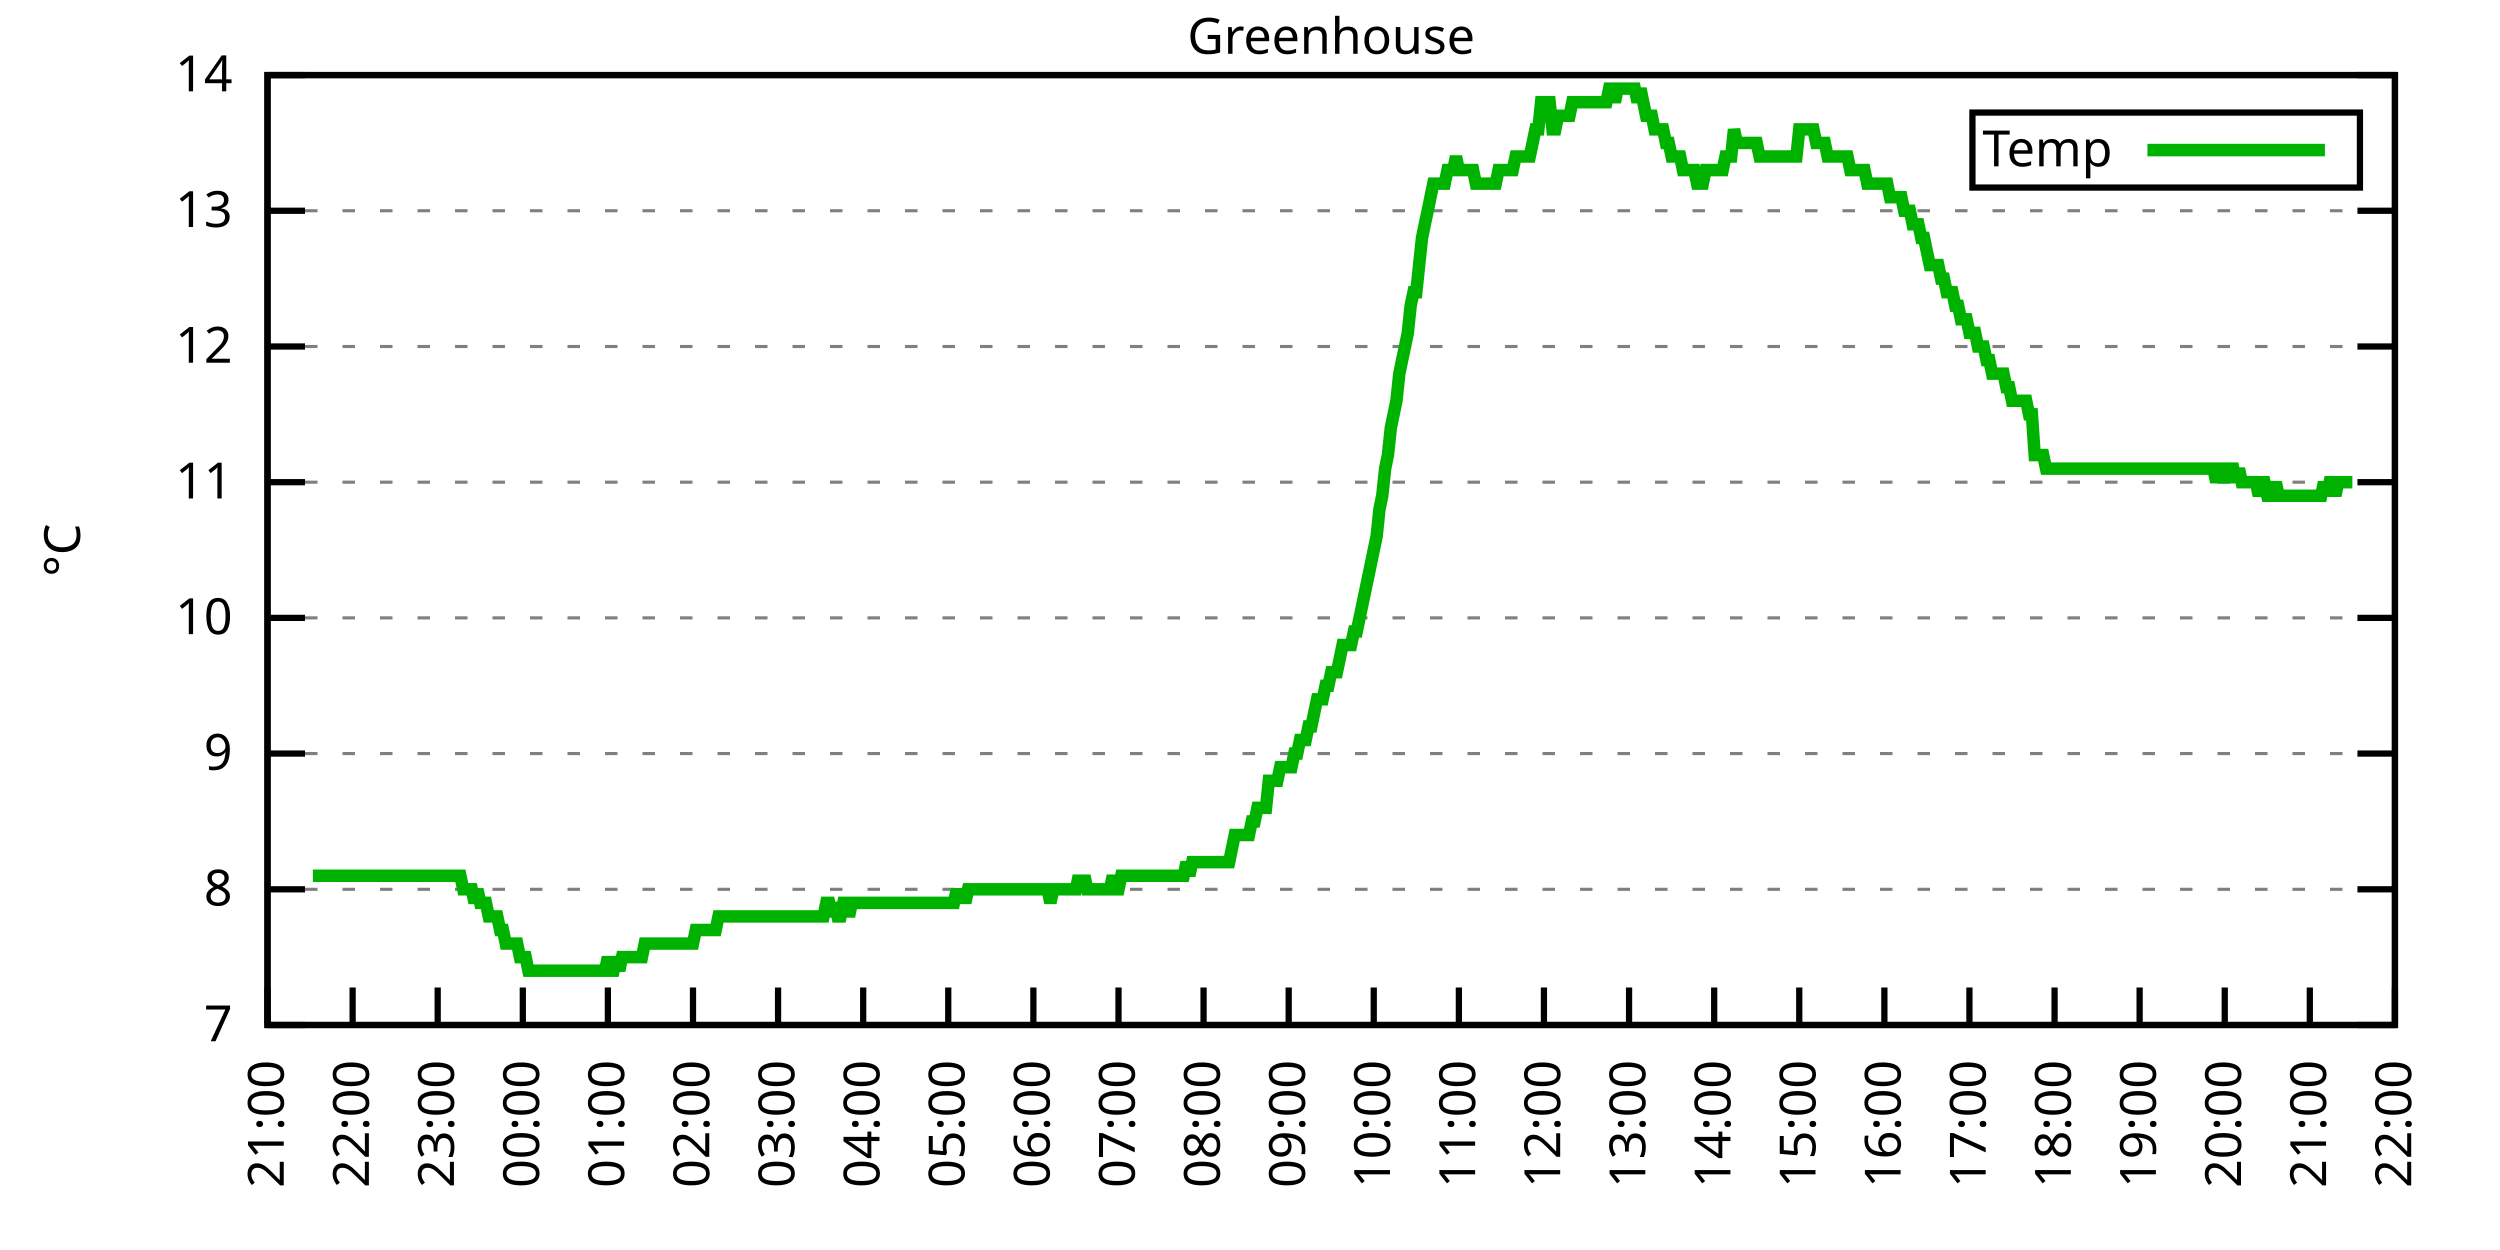
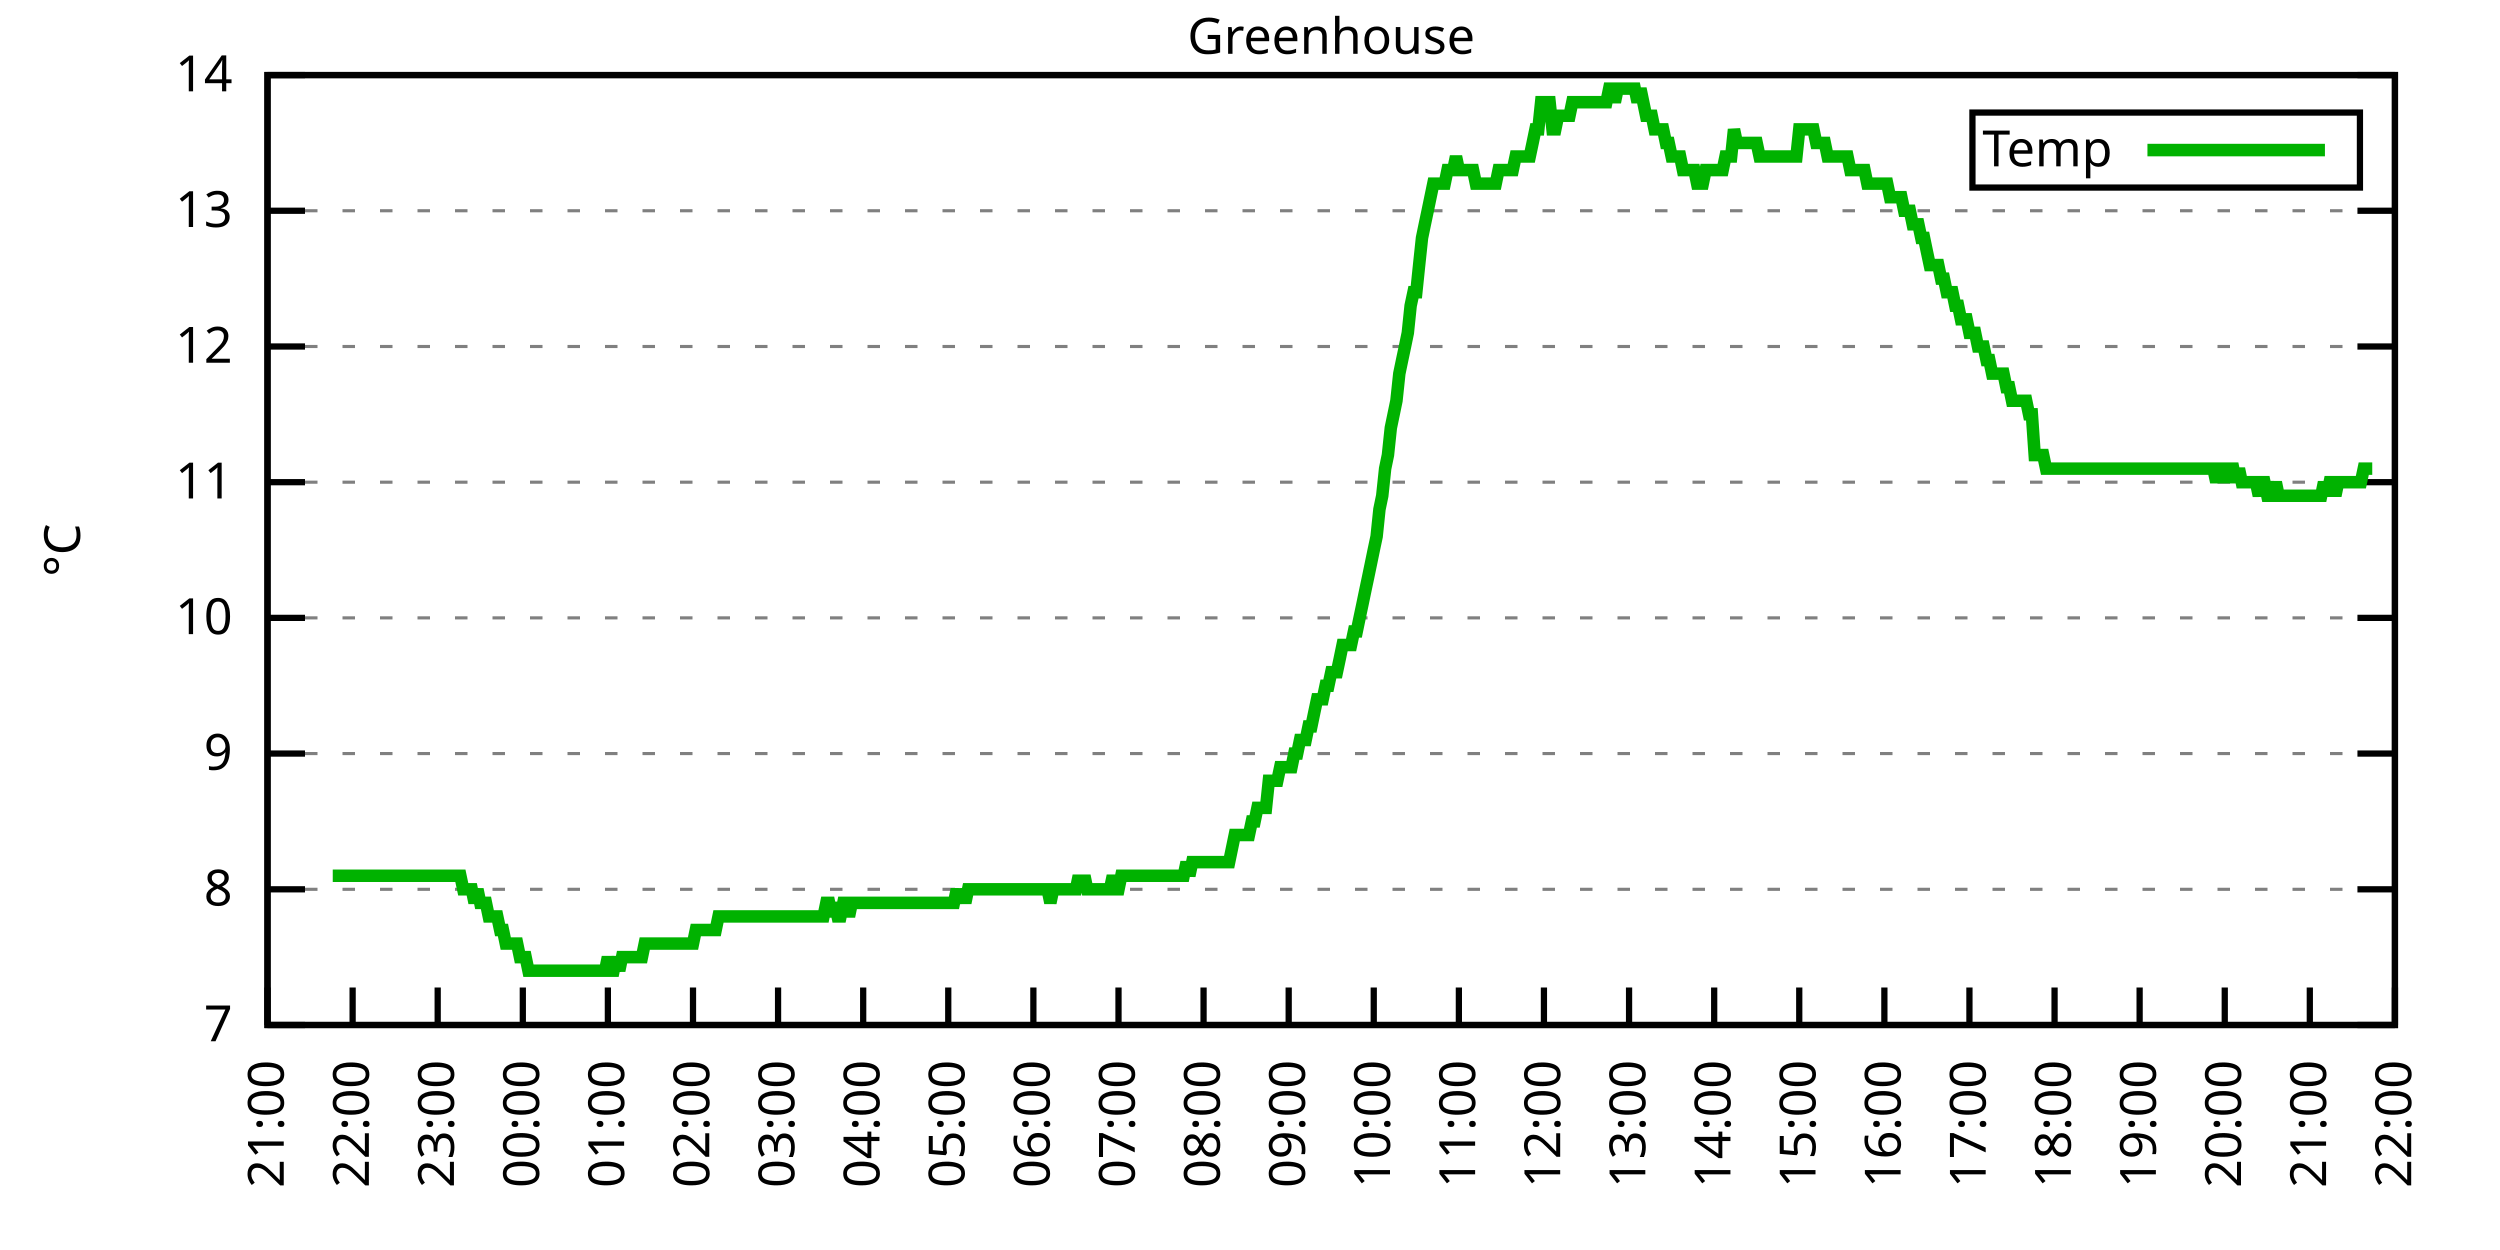
<svg xmlns="http://www.w3.org/2000/svg" xmlns:xlink="http://www.w3.org/1999/xlink" width="400" height="200" viewBox="0 0 400 200">
  <g id="gnuplot_canvas">
    <rect x="0" y="0" width="400" height="200" fill="none" />
    <defs>
      <circle id="gpDot" r="0.5" stroke-width="0.5" stroke="currentColor" />
      <path id="gpPt0" stroke-width="0.333" stroke="currentColor" d="M-1,0 h2 M0,-1 v2" />
      <path id="gpPt1" stroke-width="0.333" stroke="currentColor" d="M-1,-1 L1,1 M1,-1 L-1,1" />
      <path id="gpPt2" stroke-width="0.333" stroke="currentColor" d="M-1,0 L1,0 M0,-1 L0,1 M-1,-1 L1,1 M-1,1 L1,-1" />
      <rect id="gpPt3" stroke-width="0.333" stroke="currentColor" x="-1" y="-1" width="2" height="2" />
      <rect id="gpPt4" stroke-width="0.333" stroke="currentColor" fill="currentColor" x="-1" y="-1" width="2" height="2" />
      <circle id="gpPt5" stroke-width="0.333" stroke="currentColor" cx="0" cy="0" r="1" />
      <use xlink:href="#gpPt5" id="gpPt6" fill="currentColor" stroke="none" />
      <path id="gpPt7" stroke-width="0.333" stroke="currentColor" d="M0,-1.33 L-1.33,0.67 L1.33,0.67 z" />
      <use xlink:href="#gpPt7" id="gpPt8" fill="currentColor" stroke="none" />
      <use xlink:href="#gpPt7" id="gpPt9" stroke="currentColor" transform="rotate(180)" />
      <use xlink:href="#gpPt9" id="gpPt10" fill="currentColor" stroke="none" />
      <use xlink:href="#gpPt3" id="gpPt11" stroke="currentColor" transform="rotate(45)" />
      <use xlink:href="#gpPt11" id="gpPt12" fill="currentColor" stroke="none" />
      <path id="gpPt13" stroke-width="0.333" stroke="currentColor" d="M0,1.330 L1.265,0.411 L0.782,-1.067 L-0.782,-1.076 L-1.265,0.411 z" />
      <use xlink:href="#gpPt13" id="gpPt14" fill="currentColor" stroke="none" />
      <filter id="textbox" filterUnits="objectBoundingBox" x="0" y="0" height="1" width="1">
        <feFlood flood-color="white" flood-opacity="1" result="bgnd" />
        <feComposite in="SourceGraphic" in2="bgnd" operator="atop" />
      </filter>
      <filter id="greybox" filterUnits="objectBoundingBox" x="0" y="0" height="1" width="1">
        <feFlood flood-color="lightgrey" flood-opacity="1" result="grey" />
        <feComposite in="SourceGraphic" in2="grey" operator="atop" />
      </filter>
    </defs>
    <g fill="none" color="white" stroke="currentColor" stroke-width="1.00" stroke-linecap="butt" stroke-linejoin="miter">
</g>
    <g fill="none" color="black" stroke="currentColor" stroke-width="1.00" stroke-linecap="butt" stroke-linejoin="miter">
      <g stroke="none" shape-rendering="crispEdges">
        <polygon fill="rgb(255, 255, 255)" points="42.80,164.00 383.18,164.00 383.18,12.02 42.80,12.02 " />
      </g>
    </g>
    <g fill="none" color="black" stroke="currentColor" stroke-width="1.00" stroke-linecap="butt" stroke-linejoin="miter">
</g>
    <g fill="none" color="black" stroke="black" stroke-width="0.50" stroke-linecap="butt" stroke-linejoin="miter">
</g>
    <g fill="none" color="gray" stroke="currentColor" stroke-width="0.50" stroke-linecap="butt" stroke-linejoin="miter">
      <path stroke="gray" stroke-dasharray="2,4" class="gridline" d="M42.80,164.00 L383.19,164.00  " />
    </g>
    <g fill="none" color="gray" stroke="gray" stroke-width="1.00" stroke-linecap="butt" stroke-linejoin="miter">
</g>
    <g fill="none" color="black" stroke="currentColor" stroke-width="1.00" stroke-linecap="butt" stroke-linejoin="miter">
      <path stroke="black" d="M42.80,164.00 L48.80,164.00 M383.19,164.00 L377.19,164.00  " />
      <g transform="translate(37.20,166.60)" stroke="none" fill="black" font-family="Sans" font-size="8.00" text-anchor="end">
        <text>
          <tspan font-family="Sans"> 7</tspan>
        </text>
      </g>
    </g>
    <g fill="none" color="black" stroke="currentColor" stroke-width="1.00" stroke-linecap="butt" stroke-linejoin="miter">
</g>
    <g fill="none" color="black" stroke="black" stroke-width="0.50" stroke-linecap="butt" stroke-linejoin="miter">
</g>
    <g fill="none" color="gray" stroke="currentColor" stroke-width="0.50" stroke-linecap="butt" stroke-linejoin="miter">
      <path stroke="gray" stroke-dasharray="2,4" class="gridline" d="M42.80,142.29 L383.19,142.29  " />
    </g>
    <g fill="none" color="gray" stroke="gray" stroke-width="1.00" stroke-linecap="butt" stroke-linejoin="miter">
</g>
    <g fill="none" color="black" stroke="currentColor" stroke-width="1.00" stroke-linecap="butt" stroke-linejoin="miter">
      <path stroke="black" d="M42.80,142.29 L48.80,142.29 M383.19,142.29 L377.19,142.29  " />
      <g transform="translate(37.20,144.89)" stroke="none" fill="black" font-family="Sans" font-size="8.00" text-anchor="end">
        <text>
          <tspan font-family="Sans"> 8</tspan>
        </text>
      </g>
    </g>
    <g fill="none" color="black" stroke="currentColor" stroke-width="1.00" stroke-linecap="butt" stroke-linejoin="miter">
</g>
    <g fill="none" color="black" stroke="black" stroke-width="0.50" stroke-linecap="butt" stroke-linejoin="miter">
</g>
    <g fill="none" color="gray" stroke="currentColor" stroke-width="0.50" stroke-linecap="butt" stroke-linejoin="miter">
      <path stroke="gray" stroke-dasharray="2,4" class="gridline" d="M42.80,120.57 L383.19,120.57  " />
    </g>
    <g fill="none" color="gray" stroke="gray" stroke-width="1.00" stroke-linecap="butt" stroke-linejoin="miter">
</g>
    <g fill="none" color="black" stroke="currentColor" stroke-width="1.00" stroke-linecap="butt" stroke-linejoin="miter">
      <path stroke="black" d="M42.80,120.57 L48.80,120.57 M383.19,120.57 L377.19,120.57  " />
      <g transform="translate(37.20,123.17)" stroke="none" fill="black" font-family="Sans" font-size="8.00" text-anchor="end">
        <text>
          <tspan font-family="Sans"> 9</tspan>
        </text>
      </g>
    </g>
    <g fill="none" color="black" stroke="currentColor" stroke-width="1.00" stroke-linecap="butt" stroke-linejoin="miter">
</g>
    <g fill="none" color="black" stroke="black" stroke-width="0.50" stroke-linecap="butt" stroke-linejoin="miter">
</g>
    <g fill="none" color="gray" stroke="currentColor" stroke-width="0.50" stroke-linecap="butt" stroke-linejoin="miter">
      <path stroke="gray" stroke-dasharray="2,4" class="gridline" d="M42.80,98.86 L383.19,98.86  " />
    </g>
    <g fill="none" color="gray" stroke="gray" stroke-width="1.00" stroke-linecap="butt" stroke-linejoin="miter">
</g>
    <g fill="none" color="black" stroke="currentColor" stroke-width="1.00" stroke-linecap="butt" stroke-linejoin="miter">
      <path stroke="black" d="M42.80,98.86 L48.80,98.86 M383.19,98.86 L377.19,98.86  " />
      <g transform="translate(37.20,101.46)" stroke="none" fill="black" font-family="Sans" font-size="8.00" text-anchor="end">
        <text>
          <tspan font-family="Sans"> 10</tspan>
        </text>
      </g>
    </g>
    <g fill="none" color="black" stroke="currentColor" stroke-width="1.00" stroke-linecap="butt" stroke-linejoin="miter">
</g>
    <g fill="none" color="black" stroke="black" stroke-width="0.50" stroke-linecap="butt" stroke-linejoin="miter">
</g>
    <g fill="none" color="gray" stroke="currentColor" stroke-width="0.50" stroke-linecap="butt" stroke-linejoin="miter">
      <path stroke="gray" stroke-dasharray="2,4" class="gridline" d="M42.80,77.15 L383.19,77.15  " />
    </g>
    <g fill="none" color="gray" stroke="gray" stroke-width="1.00" stroke-linecap="butt" stroke-linejoin="miter">
</g>
    <g fill="none" color="black" stroke="currentColor" stroke-width="1.00" stroke-linecap="butt" stroke-linejoin="miter">
      <path stroke="black" d="M42.80,77.15 L48.80,77.15 M383.19,77.15 L377.19,77.15  " />
      <g transform="translate(37.20,79.75)" stroke="none" fill="black" font-family="Sans" font-size="8.00" text-anchor="end">
        <text>
          <tspan font-family="Sans"> 11</tspan>
        </text>
      </g>
    </g>
    <g fill="none" color="black" stroke="currentColor" stroke-width="1.00" stroke-linecap="butt" stroke-linejoin="miter">
</g>
    <g fill="none" color="black" stroke="black" stroke-width="0.50" stroke-linecap="butt" stroke-linejoin="miter">
</g>
    <g fill="none" color="gray" stroke="currentColor" stroke-width="0.50" stroke-linecap="butt" stroke-linejoin="miter">
      <path stroke="gray" stroke-dasharray="2,4" class="gridline" d="M42.80,55.44 L383.19,55.44  " />
    </g>
    <g fill="none" color="gray" stroke="gray" stroke-width="1.00" stroke-linecap="butt" stroke-linejoin="miter">
</g>
    <g fill="none" color="black" stroke="currentColor" stroke-width="1.00" stroke-linecap="butt" stroke-linejoin="miter">
      <path stroke="black" d="M42.80,55.44 L48.80,55.44 M383.19,55.44 L377.19,55.44  " />
      <g transform="translate(37.20,58.04)" stroke="none" fill="black" font-family="Sans" font-size="8.00" text-anchor="end">
        <text>
          <tspan font-family="Sans"> 12</tspan>
        </text>
      </g>
    </g>
    <g fill="none" color="black" stroke="currentColor" stroke-width="1.00" stroke-linecap="butt" stroke-linejoin="miter">
</g>
    <g fill="none" color="black" stroke="black" stroke-width="0.50" stroke-linecap="butt" stroke-linejoin="miter">
</g>
    <g fill="none" color="gray" stroke="currentColor" stroke-width="0.50" stroke-linecap="butt" stroke-linejoin="miter">
      <path stroke="gray" stroke-dasharray="2,4" class="gridline" d="M42.80,33.72 L383.19,33.72  " />
    </g>
    <g fill="none" color="gray" stroke="gray" stroke-width="1.00" stroke-linecap="butt" stroke-linejoin="miter">
</g>
    <g fill="none" color="black" stroke="currentColor" stroke-width="1.00" stroke-linecap="butt" stroke-linejoin="miter">
      <path stroke="black" d="M42.80,33.72 L48.80,33.72 M383.19,33.72 L377.19,33.72  " />
      <g transform="translate(37.20,36.32)" stroke="none" fill="black" font-family="Sans" font-size="8.00" text-anchor="end">
        <text>
          <tspan font-family="Sans"> 13</tspan>
        </text>
      </g>
    </g>
    <g fill="none" color="black" stroke="currentColor" stroke-width="1.00" stroke-linecap="butt" stroke-linejoin="miter">
</g>
    <g fill="none" color="black" stroke="black" stroke-width="0.50" stroke-linecap="butt" stroke-linejoin="miter">
</g>
    <g fill="none" color="gray" stroke="currentColor" stroke-width="0.50" stroke-linecap="butt" stroke-linejoin="miter">
      <path stroke="gray" stroke-dasharray="2,4" class="gridline" d="M42.80,12.01 L383.19,12.01  " />
    </g>
    <g fill="none" color="gray" stroke="gray" stroke-width="1.00" stroke-linecap="butt" stroke-linejoin="miter">
</g>
    <g fill="none" color="black" stroke="currentColor" stroke-width="1.00" stroke-linecap="butt" stroke-linejoin="miter">
      <path stroke="black" d="M42.80,12.01 L48.80,12.01 M383.19,12.01 L377.19,12.01  " />
      <g transform="translate(37.20,14.61)" stroke="none" fill="black" font-family="Sans" font-size="8.00" text-anchor="end">
        <text>
          <tspan font-family="Sans"> 14</tspan>
        </text>
      </g>
    </g>
    <g fill="none" color="black" stroke="currentColor" stroke-width="1.00" stroke-linecap="butt" stroke-linejoin="miter">
      <path stroke="black" d="M42.80,164.00 L42.80,158.00  " />
      <g transform="translate(45.40,169.60) rotate(270.00)" stroke="none" fill="black" font-family="Sans" font-size="8.00" text-anchor="end">
        <text>
          <tspan font-family="Sans">21:00</tspan>
        </text>
      </g>
    </g>
    <g fill="none" color="black" stroke="currentColor" stroke-width="1.00" stroke-linecap="butt" stroke-linejoin="miter">
      <path stroke="black" d="M56.42,164.00 L56.42,158.00  " />
      <g transform="translate(59.02,169.60) rotate(270.00)" stroke="none" fill="black" font-family="Sans" font-size="8.00" text-anchor="end">
        <text>
          <tspan font-family="Sans">22:00</tspan>
        </text>
      </g>
    </g>
    <g fill="none" color="black" stroke="currentColor" stroke-width="1.00" stroke-linecap="butt" stroke-linejoin="miter">
      <path stroke="black" d="M70.03,164.00 L70.03,158.00  " />
      <g transform="translate(72.63,169.60) rotate(270.00)" stroke="none" fill="black" font-family="Sans" font-size="8.00" text-anchor="end">
        <text>
          <tspan font-family="Sans">23:00</tspan>
        </text>
      </g>
    </g>
    <g fill="none" color="black" stroke="currentColor" stroke-width="1.00" stroke-linecap="butt" stroke-linejoin="miter">
      <path stroke="black" d="M83.65,164.00 L83.65,158.00  " />
      <g transform="translate(86.25,169.60) rotate(270.00)" stroke="none" fill="black" font-family="Sans" font-size="8.00" text-anchor="end">
        <text>
          <tspan font-family="Sans">00:00</tspan>
        </text>
      </g>
    </g>
    <g fill="none" color="black" stroke="currentColor" stroke-width="1.00" stroke-linecap="butt" stroke-linejoin="miter">
      <path stroke="black" d="M97.26,164.00 L97.26,158.00  " />
      <g transform="translate(99.86,169.60) rotate(270.00)" stroke="none" fill="black" font-family="Sans" font-size="8.00" text-anchor="end">
        <text>
          <tspan font-family="Sans">01:00</tspan>
        </text>
      </g>
    </g>
    <g fill="none" color="black" stroke="currentColor" stroke-width="1.00" stroke-linecap="butt" stroke-linejoin="miter">
      <path stroke="black" d="M110.88,164.00 L110.88,158.00  " />
      <g transform="translate(113.48,169.60) rotate(270.00)" stroke="none" fill="black" font-family="Sans" font-size="8.00" text-anchor="end">
        <text>
          <tspan font-family="Sans">02:00</tspan>
        </text>
      </g>
    </g>
    <g fill="none" color="black" stroke="currentColor" stroke-width="1.00" stroke-linecap="butt" stroke-linejoin="miter">
      <path stroke="black" d="M124.49,164.00 L124.49,158.00  " />
      <g transform="translate(127.09,169.60) rotate(270.00)" stroke="none" fill="black" font-family="Sans" font-size="8.00" text-anchor="end">
        <text>
          <tspan font-family="Sans">03:00</tspan>
        </text>
      </g>
    </g>
    <g fill="none" color="black" stroke="currentColor" stroke-width="1.00" stroke-linecap="butt" stroke-linejoin="miter">
      <path stroke="black" d="M138.11,164.00 L138.11,158.00  " />
      <g transform="translate(140.71,169.60) rotate(270.00)" stroke="none" fill="black" font-family="Sans" font-size="8.00" text-anchor="end">
        <text>
          <tspan font-family="Sans">04:00</tspan>
        </text>
      </g>
    </g>
    <g fill="none" color="black" stroke="currentColor" stroke-width="1.00" stroke-linecap="butt" stroke-linejoin="miter">
      <path stroke="black" d="M151.72,164.00 L151.72,158.00  " />
      <g transform="translate(154.32,169.60) rotate(270.00)" stroke="none" fill="black" font-family="Sans" font-size="8.00" text-anchor="end">
        <text>
          <tspan font-family="Sans">05:00</tspan>
        </text>
      </g>
    </g>
    <g fill="none" color="black" stroke="currentColor" stroke-width="1.00" stroke-linecap="butt" stroke-linejoin="miter">
      <path stroke="black" d="M165.34,164.00 L165.34,158.00  " />
      <g transform="translate(167.94,169.60) rotate(270.00)" stroke="none" fill="black" font-family="Sans" font-size="8.00" text-anchor="end">
        <text>
          <tspan font-family="Sans">06:00</tspan>
        </text>
      </g>
    </g>
    <g fill="none" color="black" stroke="currentColor" stroke-width="1.00" stroke-linecap="butt" stroke-linejoin="miter">
      <path stroke="black" d="M178.96,164.00 L178.96,158.00  " />
      <g transform="translate(181.56,169.60) rotate(270.00)" stroke="none" fill="black" font-family="Sans" font-size="8.00" text-anchor="end">
        <text>
          <tspan font-family="Sans">07:00</tspan>
        </text>
      </g>
    </g>
    <g fill="none" color="black" stroke="currentColor" stroke-width="1.00" stroke-linecap="butt" stroke-linejoin="miter">
      <path stroke="black" d="M192.57,164.00 L192.57,158.00  " />
      <g transform="translate(195.17,169.60) rotate(270.00)" stroke="none" fill="black" font-family="Sans" font-size="8.00" text-anchor="end">
        <text>
          <tspan font-family="Sans">08:00</tspan>
        </text>
      </g>
    </g>
    <g fill="none" color="black" stroke="currentColor" stroke-width="1.00" stroke-linecap="butt" stroke-linejoin="miter">
      <path stroke="black" d="M206.19,164.00 L206.19,158.00  " />
      <g transform="translate(208.79,169.60) rotate(270.00)" stroke="none" fill="black" font-family="Sans" font-size="8.00" text-anchor="end">
        <text>
          <tspan font-family="Sans">09:00</tspan>
        </text>
      </g>
    </g>
    <g fill="none" color="black" stroke="currentColor" stroke-width="1.00" stroke-linecap="butt" stroke-linejoin="miter">
      <path stroke="black" d="M219.80,164.00 L219.80,158.00  " />
      <g transform="translate(222.40,169.60) rotate(270.00)" stroke="none" fill="black" font-family="Sans" font-size="8.00" text-anchor="end">
        <text>
          <tspan font-family="Sans">10:00</tspan>
        </text>
      </g>
    </g>
    <g fill="none" color="black" stroke="currentColor" stroke-width="1.00" stroke-linecap="butt" stroke-linejoin="miter">
      <path stroke="black" d="M233.42,164.00 L233.42,158.00  " />
      <g transform="translate(236.02,169.60) rotate(270.00)" stroke="none" fill="black" font-family="Sans" font-size="8.00" text-anchor="end">
        <text>
          <tspan font-family="Sans">11:00</tspan>
        </text>
      </g>
    </g>
    <g fill="none" color="black" stroke="currentColor" stroke-width="1.00" stroke-linecap="butt" stroke-linejoin="miter">
      <path stroke="black" d="M247.03,164.00 L247.03,158.00  " />
      <g transform="translate(249.63,169.60) rotate(270.00)" stroke="none" fill="black" font-family="Sans" font-size="8.00" text-anchor="end">
        <text>
          <tspan font-family="Sans">12:00</tspan>
        </text>
      </g>
    </g>
    <g fill="none" color="black" stroke="currentColor" stroke-width="1.00" stroke-linecap="butt" stroke-linejoin="miter">
      <path stroke="black" d="M260.65,164.00 L260.65,158.00  " />
      <g transform="translate(263.25,169.60) rotate(270.00)" stroke="none" fill="black" font-family="Sans" font-size="8.00" text-anchor="end">
        <text>
          <tspan font-family="Sans">13:00</tspan>
        </text>
      </g>
    </g>
    <g fill="none" color="black" stroke="currentColor" stroke-width="1.00" stroke-linecap="butt" stroke-linejoin="miter">
      <path stroke="black" d="M274.27,164.00 L274.27,158.00  " />
      <g transform="translate(276.87,169.60) rotate(270.00)" stroke="none" fill="black" font-family="Sans" font-size="8.00" text-anchor="end">
        <text>
          <tspan font-family="Sans">14:00</tspan>
        </text>
      </g>
    </g>
    <g fill="none" color="black" stroke="currentColor" stroke-width="1.00" stroke-linecap="butt" stroke-linejoin="miter">
      <path stroke="black" d="M287.88,164.00 L287.88,158.00  " />
      <g transform="translate(290.48,169.60) rotate(270.00)" stroke="none" fill="black" font-family="Sans" font-size="8.00" text-anchor="end">
        <text>
          <tspan font-family="Sans">15:00</tspan>
        </text>
      </g>
    </g>
    <g fill="none" color="black" stroke="currentColor" stroke-width="1.00" stroke-linecap="butt" stroke-linejoin="miter">
      <path stroke="black" d="M301.50,164.00 L301.50,158.00  " />
      <g transform="translate(304.10,169.60) rotate(270.00)" stroke="none" fill="black" font-family="Sans" font-size="8.00" text-anchor="end">
        <text>
          <tspan font-family="Sans">16:00</tspan>
        </text>
      </g>
    </g>
    <g fill="none" color="black" stroke="currentColor" stroke-width="1.00" stroke-linecap="butt" stroke-linejoin="miter">
      <path stroke="black" d="M315.11,164.00 L315.11,158.00  " />
      <g transform="translate(317.71,169.60) rotate(270.00)" stroke="none" fill="black" font-family="Sans" font-size="8.00" text-anchor="end">
        <text>
          <tspan font-family="Sans">17:00</tspan>
        </text>
      </g>
    </g>
    <g fill="none" color="black" stroke="currentColor" stroke-width="1.00" stroke-linecap="butt" stroke-linejoin="miter">
      <path stroke="black" d="M328.73,164.00 L328.73,158.00  " />
      <g transform="translate(331.33,169.60) rotate(270.00)" stroke="none" fill="black" font-family="Sans" font-size="8.00" text-anchor="end">
        <text>
          <tspan font-family="Sans">18:00</tspan>
        </text>
      </g>
    </g>
    <g fill="none" color="black" stroke="currentColor" stroke-width="1.00" stroke-linecap="butt" stroke-linejoin="miter">
      <path stroke="black" d="M342.34,164.00 L342.34,158.00  " />
      <g transform="translate(344.94,169.60) rotate(270.00)" stroke="none" fill="black" font-family="Sans" font-size="8.00" text-anchor="end">
        <text>
          <tspan font-family="Sans">19:00</tspan>
        </text>
      </g>
    </g>
    <g fill="none" color="black" stroke="currentColor" stroke-width="1.00" stroke-linecap="butt" stroke-linejoin="miter">
      <path stroke="black" d="M355.96,164.00 L355.96,158.00  " />
      <g transform="translate(358.56,169.60) rotate(270.00)" stroke="none" fill="black" font-family="Sans" font-size="8.00" text-anchor="end">
        <text>
          <tspan font-family="Sans">20:00</tspan>
        </text>
      </g>
    </g>
    <g fill="none" color="black" stroke="currentColor" stroke-width="1.00" stroke-linecap="butt" stroke-linejoin="miter">
      <path stroke="black" d="M369.57,164.00 L369.57,158.00  " />
      <g transform="translate(372.17,169.60) rotate(270.00)" stroke="none" fill="black" font-family="Sans" font-size="8.00" text-anchor="end">
        <text>
          <tspan font-family="Sans">21:00</tspan>
        </text>
      </g>
    </g>
    <g fill="none" color="black" stroke="currentColor" stroke-width="1.00" stroke-linecap="butt" stroke-linejoin="miter">
      <path stroke="black" d="M383.19,164.00 L383.19,158.00  " />
      <g transform="translate(385.79,169.60) rotate(270.00)" stroke="none" fill="black" font-family="Sans" font-size="8.00" text-anchor="end">
        <text>
          <tspan font-family="Sans">22:00</tspan>
        </text>
      </g>
    </g>
    <g fill="none" color="black" stroke="currentColor" stroke-width="1.00" stroke-linecap="butt" stroke-linejoin="miter">
</g>
    <g fill="none" color="black" stroke="currentColor" stroke-width="1.00" stroke-linecap="butt" stroke-linejoin="miter">
      <path stroke="black" d="M42.80,12.01 L42.80,164.00 L383.19,164.00 L383.19,12.01 L42.80,12.01 Z  " />
    </g>
    <g fill="none" color="black" stroke="currentColor" stroke-width="1.00" stroke-linecap="butt" stroke-linejoin="miter">
</g>
    <g fill="none" color="black" stroke="currentColor" stroke-width="1.00" stroke-linecap="butt" stroke-linejoin="miter">
      <path stroke="black" d="M315.59,30.01 L315.59,18.01 L377.59,18.01 L377.59,30.01 L315.59,30.01 Z  " />
    </g>
    <g id="Greenhouse_plot_1">
      <g fill="none" color="white" stroke="black" stroke-width="2.00" stroke-linecap="butt" stroke-linejoin="miter">
</g>
      <g fill="none" color="black" stroke="currentColor" stroke-width="2.00" stroke-linecap="butt" stroke-linejoin="miter">
        <g transform="translate(337.99,26.61)" stroke="none" fill="black" font-family="Sans" font-size="8.00" text-anchor="end">
          <text>
            <tspan font-family="Sans">Temp</tspan>
          </text>
        </g>
      </g>
      <g fill="none" color="black" stroke="currentColor" stroke-width="2.00" stroke-linecap="butt" stroke-linejoin="miter">
-         <path stroke="rgb(  0, 178,   0)" d="M343.59,24.01 L371.99,24.01 M50.06,140.12 L50.52,140.12 L50.97,140.12 L51.42,140.12 L51.88,140.12 L52.33,140.12   L52.78,140.12 L53.24,140.12 L53.69,140.12 L54.15,140.12 L54.60,140.12 L55.05,140.12 L55.51,140.12 L55.96,140.12   L56.42,140.12 L56.87,140.12 L57.32,140.12 L57.78,140.12 L58.23,140.12 L58.68,140.12 L59.14,140.12 L59.59,140.12   L60.05,140.12 L60.50,140.12 L60.95,140.12 L61.41,140.12 L61.86,140.12 L62.32,140.12 L62.77,140.12 L63.22,140.12   L63.68,140.12 L64.13,140.12 L64.58,140.12 L65.04,140.12 L65.49,140.12 L65.95,140.12 L66.40,140.12 L66.85,140.12   L67.31,140.12 L67.76,140.12 L68.22,140.12 L68.67,140.12 L69.12,140.12 L69.58,140.12 L70.03,140.12 L70.49,140.12   L70.94,140.12 L71.39,140.12 L71.85,140.12 L72.30,140.12 L72.75,140.12 L73.21,140.12 L73.66,140.12 L74.12,142.29   L74.57,142.29 L75.02,142.29 L75.48,142.29 L75.93,144.46 L76.39,142.29 L76.84,144.46 L77.29,144.46 L77.75,144.46   L78.20,146.63 L78.65,146.63 L79.11,146.63 L79.56,146.63 L80.02,148.80 L80.47,148.80 L80.92,150.97 L81.38,150.97   L81.83,150.97 L82.29,150.97 L82.74,150.97 L83.19,153.14 L83.65,153.14 L84.10,153.14 L84.55,155.31 L85.01,155.31   L85.46,155.31 L85.92,155.31 L86.37,155.31 L86.82,155.31 L87.28,155.31 L87.73,155.31 L88.19,155.31 L88.64,155.31   L89.09,155.31 L89.55,155.31 L90.00,155.31 L90.45,155.31 L90.91,155.31 L91.36,155.31 L91.82,155.31 L92.27,155.31   L92.72,155.31 L93.18,155.31 L93.63,155.31 L94.09,155.31 L94.54,155.31 L94.99,155.31 L95.45,155.31 L95.90,155.31   L96.35,155.31 L96.81,155.31 L97.26,153.14 L97.72,155.31 L98.17,155.31 L98.62,153.14 L99.08,155.31 L99.53,153.14   L99.99,153.14 L100.44,153.14 L100.89,153.14 L101.35,153.14 L101.80,153.14 L102.25,153.14 L102.71,153.14 L103.16,150.97   L103.62,150.97 L104.07,150.97 L104.52,150.97 L104.98,150.97 L105.43,150.97 L105.89,150.97 L106.34,150.97 L106.79,150.97   L107.25,150.97 L107.70,150.97 L108.15,150.97 L108.61,150.97 L109.06,150.97 L109.52,150.97 L109.97,150.97 L110.42,150.97   L110.88,150.97 L111.33,148.80 L111.79,148.80 L112.24,148.80 L112.69,148.80 L113.15,148.80 L113.60,148.80 L114.05,148.80   L114.51,148.80 L114.96,146.63 L115.42,146.63 L115.87,146.63 L116.32,146.63 L116.78,146.63 L117.23,146.63 L117.69,146.63   L118.14,146.63 L118.59,146.63 L119.05,146.63 L119.50,146.63 L119.96,146.63 L120.41,146.63 L120.86,146.63 L121.32,146.63   L121.77,146.63 L122.22,146.63 L122.68,146.63 L123.13,146.63 L123.59,146.63 L124.04,146.63 L124.49,146.63 L124.95,146.63   L125.40,146.63 L125.86,146.63 L126.31,146.63 L126.76,146.63 L127.22,146.63 L127.67,146.63 L128.12,146.63 L128.58,146.63   L129.03,146.63 L129.49,146.63 L129.94,146.63 L130.39,146.63 L130.85,146.63 L131.30,146.63 L131.76,146.63 L132.21,144.46   L132.66,144.46 L133.12,146.63 L133.57,144.46 L134.02,146.63 L134.48,146.63 L134.93,144.46 L135.39,144.46 L135.84,146.63   L136.29,144.46 L136.75,144.46 L137.20,144.46 L137.66,144.46 L138.11,144.46 L138.56,144.46 L139.02,144.46 L139.47,144.46   L139.92,144.46 L140.38,144.46 L140.83,144.46 L141.29,144.46 L141.74,144.46 L142.19,144.46 L142.65,144.46 L143.10,144.46   L143.56,144.46 L144.01,144.46 L144.46,144.46 L144.92,144.46 L145.37,144.46 L145.82,144.46 L146.28,144.46 L146.73,144.46   L147.19,144.46 L147.64,144.46 L148.09,144.46 L148.55,144.46 L149.00,144.46 L149.46,144.46 L149.91,144.46 L150.36,144.46   L150.82,144.46 L151.27,144.46 L151.72,144.46 L152.18,144.46 L152.63,144.46 L153.09,142.29 L153.54,144.46 L153.99,142.29   L154.45,144.46 L154.90,142.29 L155.36,142.29 L155.81,142.29 L156.26,142.29 L156.72,142.29 L157.17,142.29 L157.62,142.29   L158.08,142.29 L158.53,142.29 L158.99,142.29 L159.44,142.29 L159.89,142.29 L160.35,142.29 L160.80,142.29 L161.26,142.29   L161.71,142.29 L162.16,142.29 L162.62,142.29 L163.07,142.29 L163.52,142.29 L163.98,142.29 L164.43,142.29 L164.89,142.29   L165.34,142.29 L165.79,142.29 L166.25,142.29 L166.70,142.29 L167.16,142.29 L167.61,142.29 L168.06,144.46 L168.52,142.29   L168.97,142.29 L169.43,142.29 L169.88,142.29 L170.33,142.29 L170.79,142.29 L171.24,142.29 L171.69,142.29 L172.15,142.29   L172.60,140.12 L173.06,142.29 L173.51,140.12 L173.96,142.29 L174.42,142.29 L174.87,142.29 L175.33,142.29 L175.78,142.29   L176.23,142.29 L176.69,142.29 L177.14,142.29 L177.59,142.29 L178.05,140.12 L178.50,142.29 L178.96,142.29 L179.41,140.12   L179.86,140.12 L180.32,140.12 L180.77,140.12 L181.23,140.12 L181.68,140.12 L182.13,140.12 L182.59,140.12 L183.04,140.12   L183.49,140.12 L183.95,140.12 L184.40,140.12 L184.86,140.12 L185.31,140.12 L185.76,140.12 L186.22,140.12 L186.67,140.12   L187.13,140.12 L187.58,140.12 L188.03,140.12 L188.49,140.12 L188.94,140.12 L189.39,140.12 L189.85,137.94 L190.30,140.12   L190.76,137.94 L191.21,137.94 L191.66,137.94 L192.12,137.94 L192.57,137.94 L193.03,137.94 L193.48,137.94 L193.93,137.94   L194.39,137.94 L194.84,137.94 L195.29,137.94 L195.75,137.94 L196.20,137.94 L196.66,137.94 L197.11,135.77 L197.56,133.60   L198.02,133.60 L198.47,133.60 L198.93,133.60 L199.38,133.60 L199.83,133.60 L200.29,131.43 L200.74,131.43 L201.19,129.26   L201.65,129.26 L202.10,129.26 L202.56,129.26 L203.01,124.92 L203.46,124.92 L203.92,124.92 L204.37,124.92 L204.83,122.75   L205.28,122.75 L205.73,122.75 L206.19,122.75 L206.64,122.75 L207.09,120.57 L207.55,120.57 L208.00,118.40 L208.46,118.40   L208.91,118.40 L209.36,116.23 L209.82,116.23 L210.27,114.06 L210.73,111.89 L211.18,111.89 L211.63,111.89 L212.09,109.72   L212.54,109.72 L213.00,107.55 L213.45,107.55 L213.90,107.55 L214.36,105.38 L214.81,103.20 L215.26,103.20 L215.72,103.20   L216.17,103.20 L216.63,101.03 L217.08,101.03 L217.53,98.86 L217.99,96.69 L218.44,94.52 L218.90,92.35 L219.35,90.18   L219.80,88.00 L220.26,85.83 L220.71,81.49 L221.16,79.32 L221.62,74.98 L222.07,72.81 L222.53,68.46 L222.98,66.29   L223.43,64.12 L223.89,59.78 L224.34,57.61 L224.80,55.44 L225.25,53.26 L225.70,48.92 L226.16,46.75 L226.61,46.75   L227.06,42.41 L227.52,38.07 L227.97,35.89 L228.43,33.72 L228.88,31.55 L229.33,29.38 L229.79,29.38 L230.24,29.38   L230.70,29.38 L231.15,29.38 L231.60,27.21 L232.06,27.21 L232.51,27.21 L232.96,25.04 L233.42,27.21 L233.87,27.21   L234.33,27.21 L234.78,27.21 L235.23,27.21 L235.69,27.21 L236.14,29.38 L236.60,29.38 L237.05,29.38 L237.50,29.38   L237.96,29.38 L238.41,29.38 L238.86,29.38 L239.32,29.38 L239.77,27.21 L240.23,27.21 L240.68,27.21 L241.13,27.21   L241.59,27.21 L242.04,27.21 L242.50,25.04 L242.95,25.04 L243.40,25.04 L243.86,25.04 L244.31,25.04 L244.76,25.04   L245.22,22.87 L245.67,20.70 L246.13,20.70 L246.58,16.35 L247.03,16.35 L247.49,16.35 L247.94,16.35 L248.40,20.70   L248.85,20.70 L249.30,18.52 L249.76,18.52 L250.21,18.52 L250.66,18.52 L251.12,18.52 L251.57,16.35 L252.03,16.35   L252.48,16.35 L252.93,16.35 L253.39,16.35 L253.84,16.35 L254.30,16.35 L254.75,16.35 L255.20,16.35 L255.66,16.35   L256.11,16.35 L256.56,16.35 L257.02,16.35 L257.47,14.18 L257.93,14.18 L258.38,16.35 L258.83,14.18 L259.29,14.18   L259.74,14.18 L260.20,14.18 L260.65,14.18 L261.10,14.18 L261.56,14.18 L262.01,16.35 L262.47,14.18 L262.92,16.35   L263.37,18.52 L263.83,18.52 L264.28,18.52 L264.73,20.70 L265.19,20.70 L265.64,20.70 L266.10,20.70 L266.55,22.87   L267.00,22.87 L267.46,25.04 L267.91,25.04 L268.37,25.04 L268.82,25.04 L269.27,27.21 L269.73,27.21 L270.18,27.21   L270.63,27.21 L271.09,27.21 L271.54,29.38 L272.00,29.38 L272.45,29.38 L272.90,27.21 L273.36,27.21 L273.81,27.21   L274.27,27.21 L274.72,27.21 L275.17,27.21 L275.63,27.21 L276.08,25.04 L276.53,25.04 L276.99,25.04 L277.44,20.70   L277.90,22.87 L278.35,22.87 L278.80,22.87 L279.26,22.87 L279.71,22.87 L280.17,22.87 L280.62,22.87 L281.07,22.87   L281.53,25.04 L281.98,25.04 L282.43,25.04 L282.89,25.04 L283.34,25.04 L283.80,25.04 L284.25,25.04 L284.70,25.04   L285.16,25.04 L285.61,25.04 L286.07,25.04 L286.52,25.04 L286.97,25.04 L287.43,25.04 L287.88,20.70 L288.33,20.70   L288.79,20.70 L289.24,20.70 L289.70,20.70 L290.15,20.70 L290.60,22.87 L291.06,22.87 L291.51,22.87 L291.97,22.87   L292.42,25.04 L292.87,25.04 L293.33,25.04 L293.78,25.04 L294.23,25.04 L294.69,25.04 L295.14,25.04 L295.60,25.04   L296.05,27.21 L296.50,27.21 L296.96,27.21 L297.41,27.21 L297.87,27.21 L298.32,27.21 L298.77,29.38 L299.23,29.38   L299.68,29.38 L300.13,29.38 L300.59,29.38 L301.04,29.38 L301.50,29.38 L301.95,29.38 L302.40,31.55 L302.86,31.55   L303.31,31.55 L303.77,31.55 L304.22,31.55 L304.67,33.72 L305.13,33.72 L305.58,33.72 L306.03,35.89 L306.49,35.89   L306.94,35.89 L307.40,38.07 L307.85,38.07 L308.30,40.24 L308.76,42.41 L309.21,42.41 L309.67,42.41 L310.12,42.41   L310.57,44.58 L311.03,44.58 L311.48,46.75 L311.94,46.75 L312.39,46.75 L312.84,48.92 L313.30,48.92 L313.75,51.09   L314.20,51.09 L314.66,51.09 L315.11,53.26 L315.57,53.26 L316.02,53.26 L316.47,55.44 L316.93,55.44 L317.38,55.44   L317.84,57.61 L318.29,57.61 L318.74,59.78 L319.20,59.78 L319.65,59.78 L320.10,59.78 L320.56,59.78 L321.01,61.95   L321.47,61.95 L321.92,64.12 L322.37,64.12 L322.83,64.12 L323.28,64.12 L323.74,64.12 L324.19,64.12 L324.64,66.29   L325.10,66.29 L325.55,72.81 L326.00,72.81 L326.46,72.81 L326.91,72.81 L327.37,74.98 L327.82,74.98 L328.27,74.98   L328.73,74.98 L329.18,74.98 L329.64,74.98 L330.09,74.98 L330.54,74.98 L331.00,74.98 L331.45,74.98 L331.90,74.98   L332.36,74.98 L332.81,74.98 L333.27,74.98 L333.72,74.98 L334.17,74.98 L334.63,74.98 L335.08,74.98 L335.54,74.98   L335.99,74.98 L336.44,74.98 L336.90,74.98 L337.35,74.98 L337.80,74.98 L338.26,74.98 L338.71,74.98 L339.17,74.98   L339.62,74.98 L340.07,74.98 L340.53,74.98 L340.98,74.98 L341.44,74.98 L341.89,74.98 L342.34,74.98 L342.80,74.98   L343.25,74.98 L343.70,74.98 L344.16,74.98 L344.61,74.98 L345.07,74.98 L345.52,74.98 L345.97,74.98 L346.43,74.98   L346.88,74.98 L347.34,74.98 L347.79,74.98 L348.24,74.98 L348.70,74.98 L349.15,74.98 L349.60,74.98 L350.06,74.98   L350.51,74.98 L350.97,74.98 L351.42,74.98 L351.87,74.98 L352.33,74.98 L352.78,74.98 L353.24,74.98 L353.69,74.98   L354.14,74.98 L354.60,77.15 L355.05,74.98 L355.50,74.98 L355.96,74.98 L356.41,77.15 L356.87,74.98 L357.32,74.98   L357.77,77.15 L358.23,74.98 L358.68,77.15 L359.14,77.15 L359.59,77.15 L360.04,77.15 L360.50,77.15 L360.95,77.15   L361.41,79.32 L361.86,77.15 L362.31,77.15 L362.77,79.32 L363.22,79.32 L363.67,79.32 L364.13,77.15 L364.58,79.32   L365.04,79.32 L365.49,79.32 L365.94,79.32 L366.40,79.32 L366.85,79.32 L367.31,79.32 L367.76,79.32 L368.21,79.32   L368.67,79.32 L369.12,79.32 L369.57,79.32 L370.03,79.32 L370.48,79.32 L370.94,79.32 L371.39,79.32 L371.84,77.15   L372.30,79.32 L372.75,77.15 L373.21,77.15 L373.66,79.32 L374.11,77.15 L374.57,77.15 L375.02,77.15 L375.47,77.15   L375.93,77.15 L376.38,77.15  " />
+         <path stroke="rgb(  0, 178,   0)" d="M343.59,24.01 L371.99,24.01 M53.24,140.12 L53.69,140.12 L54.15,140.12 L54.60,140.12 L55.05,140.12 L55.51,140.12   L55.96,140.12 L56.42,140.12 L56.87,140.12 L57.32,140.12 L57.78,140.12 L58.23,140.12 L58.68,140.12 L59.14,140.12   L59.59,140.12 L60.05,140.12 L60.50,140.12 L60.95,140.12 L61.41,140.12 L61.86,140.12 L62.32,140.12 L62.77,140.12   L63.22,140.12 L63.68,140.12 L64.13,140.12 L64.58,140.12 L65.04,140.12 L65.49,140.12 L65.95,140.12 L66.40,140.12   L66.85,140.12 L67.31,140.12 L67.76,140.12 L68.22,140.12 L68.67,140.12 L69.12,140.12 L69.58,140.12 L70.03,140.12   L70.49,140.12 L70.94,140.12 L71.39,140.12 L71.85,140.12 L72.30,140.12 L72.75,140.12 L73.21,140.12 L73.66,140.12   L74.12,142.29 L74.57,142.29 L75.02,142.29 L75.48,142.29 L75.93,144.46 L76.39,142.29 L76.84,144.46 L77.29,144.46   L77.75,144.46 L78.20,146.63 L78.65,146.63 L79.11,146.63 L79.56,146.63 L80.02,148.80 L80.47,148.80 L80.92,150.97   L81.38,150.97 L81.83,150.97 L82.29,150.97 L82.74,150.97 L83.19,153.14 L83.65,153.14 L84.10,153.14 L84.55,155.31   L85.01,155.31 L85.46,155.31 L85.92,155.31 L86.37,155.31 L86.82,155.31 L87.28,155.31 L87.73,155.31 L88.19,155.31   L88.64,155.31 L89.09,155.31 L89.55,155.31 L90.00,155.31 L90.45,155.31 L90.91,155.31 L91.36,155.31 L91.82,155.31   L92.27,155.31 L92.72,155.31 L93.18,155.31 L93.63,155.31 L94.09,155.31 L94.54,155.31 L94.99,155.31 L95.45,155.31   L95.90,155.31 L96.35,155.31 L96.81,155.31 L97.26,153.14 L97.72,155.31 L98.17,155.31 L98.62,153.14 L99.08,155.31   L99.53,153.14 L99.99,153.14 L100.44,153.14 L100.89,153.14 L101.35,153.14 L101.80,153.14 L102.25,153.14 L102.71,153.14   L103.16,150.97 L103.62,150.97 L104.07,150.97 L104.52,150.97 L104.98,150.97 L105.43,150.97 L105.89,150.97 L106.34,150.97   L106.79,150.97 L107.25,150.97 L107.70,150.97 L108.15,150.97 L108.61,150.97 L109.06,150.97 L109.52,150.97 L109.97,150.97   L110.42,150.97 L110.88,150.97 L111.33,148.80 L111.79,148.80 L112.24,148.80 L112.69,148.80 L113.15,148.80 L113.60,148.80   L114.05,148.80 L114.51,148.80 L114.96,146.63 L115.42,146.63 L115.87,146.63 L116.32,146.63 L116.78,146.63 L117.23,146.63   L117.69,146.63 L118.14,146.63 L118.59,146.63 L119.05,146.63 L119.50,146.63 L119.96,146.63 L120.41,146.63 L120.86,146.63   L121.32,146.63 L121.77,146.63 L122.22,146.63 L122.68,146.63 L123.13,146.63 L123.59,146.63 L124.04,146.63 L124.49,146.63   L124.95,146.63 L125.40,146.63 L125.86,146.63 L126.31,146.63 L126.76,146.63 L127.22,146.63 L127.67,146.63 L128.12,146.63   L128.58,146.63 L129.03,146.63 L129.49,146.63 L129.94,146.63 L130.39,146.63 L130.85,146.63 L131.30,146.63 L131.76,146.63   L132.21,144.46 L132.66,144.46 L133.12,146.63 L133.57,144.46 L134.02,146.63 L134.48,146.63 L134.93,144.46 L135.39,144.46   L135.84,146.63 L136.29,144.46 L136.75,144.46 L137.20,144.46 L137.66,144.46 L138.11,144.46 L138.56,144.46 L139.02,144.46   L139.47,144.46 L139.92,144.46 L140.38,144.46 L140.83,144.46 L141.29,144.46 L141.74,144.46 L142.19,144.46 L142.65,144.46   L143.10,144.46 L143.56,144.46 L144.01,144.46 L144.46,144.46 L144.92,144.46 L145.37,144.46 L145.82,144.46 L146.28,144.46   L146.73,144.46 L147.19,144.46 L147.64,144.46 L148.09,144.46 L148.55,144.46 L149.00,144.46 L149.46,144.46 L149.91,144.46   L150.36,144.46 L150.82,144.46 L151.27,144.46 L151.72,144.46 L152.18,144.46 L152.63,144.46 L153.09,142.29 L153.54,144.46   L153.99,142.29 L154.45,144.46 L154.90,142.29 L155.36,142.29 L155.81,142.29 L156.26,142.29 L156.72,142.29 L157.17,142.29   L157.62,142.29 L158.08,142.29 L158.53,142.29 L158.99,142.29 L159.44,142.29 L159.89,142.29 L160.35,142.29 L160.80,142.29   L161.26,142.29 L161.71,142.29 L162.16,142.29 L162.62,142.29 L163.07,142.29 L163.52,142.29 L163.98,142.29 L164.43,142.29   L164.89,142.29 L165.34,142.29 L165.79,142.29 L166.25,142.29 L166.70,142.29 L167.16,142.29 L167.61,142.29 L168.06,144.46   L168.52,142.29 L168.97,142.29 L169.43,142.29 L169.88,142.29 L170.33,142.29 L170.79,142.29 L171.24,142.29 L171.69,142.29   L172.15,142.29 L172.60,140.12 L173.06,142.29 L173.51,140.12 L173.96,142.29 L174.42,142.29 L174.87,142.29 L175.33,142.29   L175.78,142.29 L176.23,142.29 L176.69,142.29 L177.14,142.29 L177.59,142.29 L178.05,140.12 L178.50,142.29 L178.96,142.29   L179.41,140.12 L179.86,140.12 L180.32,140.12 L180.77,140.12 L181.23,140.12 L181.68,140.12 L182.13,140.12 L182.59,140.12   L183.04,140.12 L183.49,140.12 L183.95,140.12 L184.40,140.12 L184.86,140.12 L185.31,140.12 L185.76,140.12 L186.22,140.12   L186.67,140.12 L187.13,140.12 L187.58,140.12 L188.03,140.12 L188.49,140.12 L188.94,140.12 L189.39,140.12 L189.85,137.94   L190.30,140.12 L190.76,137.94 L191.21,137.94 L191.66,137.94 L192.12,137.94 L192.57,137.94 L193.03,137.94 L193.48,137.94   L193.93,137.94 L194.39,137.94 L194.84,137.94 L195.29,137.94 L195.75,137.94 L196.20,137.94 L196.66,137.94 L197.11,135.77   L197.56,133.60 L198.02,133.60 L198.47,133.60 L198.93,133.60 L199.38,133.60 L199.83,133.60 L200.29,131.43 L200.74,131.43   L201.19,129.26 L201.65,129.26 L202.10,129.26 L202.56,129.26 L203.01,124.92 L203.46,124.92 L203.92,124.92 L204.37,124.92   L204.83,122.75 L205.28,122.75 L205.73,122.75 L206.19,122.75 L206.64,122.75 L207.09,120.57 L207.55,120.57 L208.00,118.40   L208.46,118.40 L208.91,118.40 L209.36,116.23 L209.82,116.23 L210.27,114.06 L210.73,111.89 L211.18,111.89 L211.63,111.89   L212.09,109.72 L212.54,109.72 L213.00,107.55 L213.45,107.55 L213.90,107.55 L214.36,105.38 L214.81,103.20 L215.26,103.20   L215.72,103.20 L216.17,103.20 L216.63,101.03 L217.08,101.03 L217.53,98.86 L217.99,96.69 L218.44,94.52 L218.90,92.35   L219.35,90.18 L219.80,88.00 L220.26,85.83 L220.71,81.49 L221.16,79.32 L221.62,74.98 L222.07,72.81 L222.53,68.46   L222.98,66.29 L223.43,64.12 L223.89,59.78 L224.34,57.61 L224.80,55.44 L225.25,53.26 L225.70,48.92 L226.16,46.75   L226.61,46.75 L227.06,42.41 L227.52,38.07 L227.97,35.89 L228.43,33.72 L228.88,31.55 L229.33,29.38 L229.79,29.38   L230.24,29.38 L230.70,29.38 L231.15,29.38 L231.60,27.21 L232.06,27.21 L232.51,27.21 L232.96,25.04 L233.42,27.21   L233.87,27.21 L234.33,27.21 L234.78,27.21 L235.23,27.21 L235.69,27.21 L236.14,29.38 L236.60,29.38 L237.05,29.38   L237.50,29.38 L237.96,29.38 L238.41,29.38 L238.86,29.38 L239.32,29.38 L239.77,27.21 L240.23,27.21 L240.68,27.21   L241.13,27.21 L241.59,27.21 L242.04,27.21 L242.50,25.04 L242.95,25.04 L243.40,25.04 L243.86,25.04 L244.31,25.04   L244.76,25.04 L245.22,22.87 L245.67,20.70 L246.13,20.70 L246.58,16.35 L247.03,16.35 L247.49,16.35 L247.94,16.35   L248.40,20.70 L248.85,20.70 L249.30,18.52 L249.76,18.52 L250.21,18.52 L250.66,18.52 L251.12,18.52 L251.57,16.35   L252.03,16.35 L252.48,16.35 L252.93,16.35 L253.39,16.35 L253.84,16.35 L254.30,16.35 L254.75,16.35 L255.20,16.35   L255.66,16.35 L256.11,16.35 L256.56,16.35 L257.02,16.35 L257.47,14.18 L257.93,14.18 L258.38,16.35 L258.83,14.18   L259.29,14.18 L259.74,14.18 L260.20,14.18 L260.65,14.18 L261.10,14.18 L261.56,14.18 L262.01,16.35 L262.47,14.18   L262.92,16.35 L263.37,18.52 L263.83,18.52 L264.28,18.52 L264.73,20.70 L265.19,20.70 L265.64,20.70 L266.10,20.70   L266.55,22.87 L267.00,22.87 L267.46,25.04 L267.91,25.04 L268.37,25.04 L268.82,25.04 L269.27,27.21 L269.73,27.21   L270.18,27.21 L270.63,27.21 L271.09,27.21 L271.54,29.38 L272.00,29.38 L272.45,29.38 L272.90,27.21 L273.36,27.21   L273.81,27.21 L274.27,27.21 L274.72,27.21 L275.17,27.21 L275.63,27.21 L276.08,25.04 L276.53,25.04 L276.99,25.04   L277.44,20.70 L277.90,22.87 L278.35,22.87 L278.80,22.87 L279.26,22.87 L279.71,22.87 L280.17,22.87 L280.62,22.87   L281.07,22.87 L281.53,25.04 L281.98,25.04 L282.43,25.04 L282.89,25.04 L283.34,25.04 L283.80,25.04 L284.25,25.04   L284.70,25.04 L285.16,25.04 L285.61,25.04 L286.07,25.04 L286.52,25.04 L286.97,25.04 L287.43,25.04 L287.88,20.70   L288.33,20.70 L288.79,20.70 L289.24,20.70 L289.70,20.70 L290.15,20.70 L290.60,22.87 L291.06,22.87 L291.51,22.87   L291.97,22.87 L292.42,25.04 L292.87,25.04 L293.33,25.04 L293.78,25.04 L294.23,25.04 L294.69,25.04 L295.14,25.04   L295.60,25.04 L296.05,27.21 L296.50,27.21 L296.96,27.21 L297.41,27.21 L297.87,27.21 L298.32,27.21 L298.77,29.38   L299.23,29.38 L299.68,29.38 L300.13,29.38 L300.59,29.38 L301.04,29.38 L301.50,29.38 L301.95,29.38 L302.40,31.55   L302.86,31.55 L303.31,31.55 L303.77,31.55 L304.22,31.55 L304.67,33.72 L305.13,33.72 L305.58,33.72 L306.03,35.89   L306.49,35.89 L306.94,35.89 L307.40,38.07 L307.85,38.07 L308.30,40.24 L308.76,42.41 L309.21,42.41 L309.67,42.41   L310.12,42.41 L310.57,44.58 L311.03,44.58 L311.48,46.75 L311.94,46.75 L312.39,46.75 L312.84,48.92 L313.30,48.92   L313.75,51.09 L314.20,51.09 L314.66,51.09 L315.11,53.26 L315.57,53.26 L316.02,53.26 L316.47,55.44 L316.93,55.44   L317.38,55.44 L317.84,57.61 L318.29,57.61 L318.74,59.78 L319.20,59.78 L319.65,59.78 L320.10,59.78 L320.56,59.78   L321.01,61.95 L321.47,61.95 L321.92,64.12 L322.37,64.12 L322.83,64.12 L323.28,64.12 L323.74,64.12 L324.19,64.12   L324.64,66.29 L325.10,66.29 L325.55,72.81 L326.00,72.81 L326.46,72.81 L326.91,72.81 L327.37,74.98 L327.82,74.98   L328.27,74.98 L328.73,74.98 L329.18,74.98 L329.64,74.98 L330.09,74.98 L330.54,74.98 L331.00,74.98 L331.45,74.98   L331.90,74.98 L332.36,74.98 L332.81,74.98 L333.27,74.98 L333.72,74.98 L334.17,74.98 L334.63,74.98 L335.08,74.98   L335.54,74.98 L335.99,74.98 L336.44,74.98 L336.90,74.98 L337.35,74.98 L337.80,74.98 L338.26,74.98 L338.71,74.98   L339.17,74.98 L339.62,74.98 L340.07,74.98 L340.53,74.98 L340.98,74.98 L341.44,74.98 L341.89,74.98 L342.34,74.98   L342.80,74.98 L343.25,74.98 L343.70,74.98 L344.16,74.98 L344.61,74.98 L345.07,74.98 L345.52,74.98 L345.97,74.98   L346.43,74.98 L346.88,74.98 L347.34,74.98 L347.79,74.98 L348.24,74.98 L348.70,74.98 L349.15,74.98 L349.60,74.98   L350.06,74.98 L350.51,74.98 L350.97,74.98 L351.42,74.98 L351.87,74.98 L352.33,74.98 L352.78,74.98 L353.24,74.98   L353.69,74.98 L354.14,74.98 L354.60,77.15 L355.05,74.98 L355.50,74.98 L355.96,74.98 L356.41,77.15 L356.87,74.98   L357.32,74.98 L357.77,77.15 L358.23,74.98 L358.68,77.15 L359.14,77.15 L359.59,77.15 L360.04,77.15 L360.50,77.15   L360.95,77.15 L361.41,79.32 L361.86,77.15 L362.31,77.15 L362.77,79.32 L363.22,79.32 L363.67,79.32 L364.13,77.15   L364.58,79.32 L365.04,79.32 L365.49,79.32 L365.94,79.32 L366.40,79.32 L366.85,79.32 L367.31,79.32 L367.76,79.32   L368.21,79.32 L368.67,79.32 L369.12,79.32 L369.57,79.32 L370.03,79.32 L370.48,79.32 L370.94,79.32 L371.39,79.32   L371.84,77.15 L372.30,79.32 L372.75,77.15 L373.21,77.15 L373.66,79.32 L374.11,77.15 L374.57,77.15 L375.02,77.15   L375.47,77.15 L375.93,77.15 L376.38,77.15 L376.84,77.15 L377.29,77.15 L377.74,77.15 L378.20,74.98 L378.65,74.98   L379.11,74.98 L379.56,74.98  " />
      </g>
    </g>
    <g fill="none" color="black" stroke="currentColor" stroke-width="2.00" stroke-linecap="butt" stroke-linejoin="miter">
</g>
    <g fill="none" color="black" stroke="black" stroke-width="1.00" stroke-linecap="butt" stroke-linejoin="miter">
</g>
    <g fill="none" color="black" stroke="currentColor" stroke-width="1.00" stroke-linecap="butt" stroke-linejoin="miter">
      <path stroke="black" d="M42.80,12.01 L42.80,164.00 L383.19,164.00 L383.19,12.01 L42.80,12.01 Z  " />
      <g transform="translate(12.80,88.01) rotate(270.00)" stroke="none" fill="black" font-family="Sans" font-size="8.00" text-anchor="middle">
        <text>
          <tspan font-family="Sans">°C</tspan>
        </text>
      </g>
    </g>
    <g fill="none" color="black" stroke="currentColor" stroke-width="1.00" stroke-linecap="butt" stroke-linejoin="miter">
</g>
    <g fill="none" color="black" stroke="currentColor" stroke-width="1.00" stroke-linecap="butt" stroke-linejoin="miter">
      <g transform="translate(212.99,8.61)" stroke="none" fill="black" font-family="Sans" font-size="8.00" text-anchor="middle">
        <text>
          <tspan font-family="Sans">Greenhouse</tspan>
        </text>
      </g>
    </g>
    <g fill="none" color="black" stroke="currentColor" stroke-width="1.00" stroke-linecap="butt" stroke-linejoin="miter">
</g>
  </g>
</svg>
